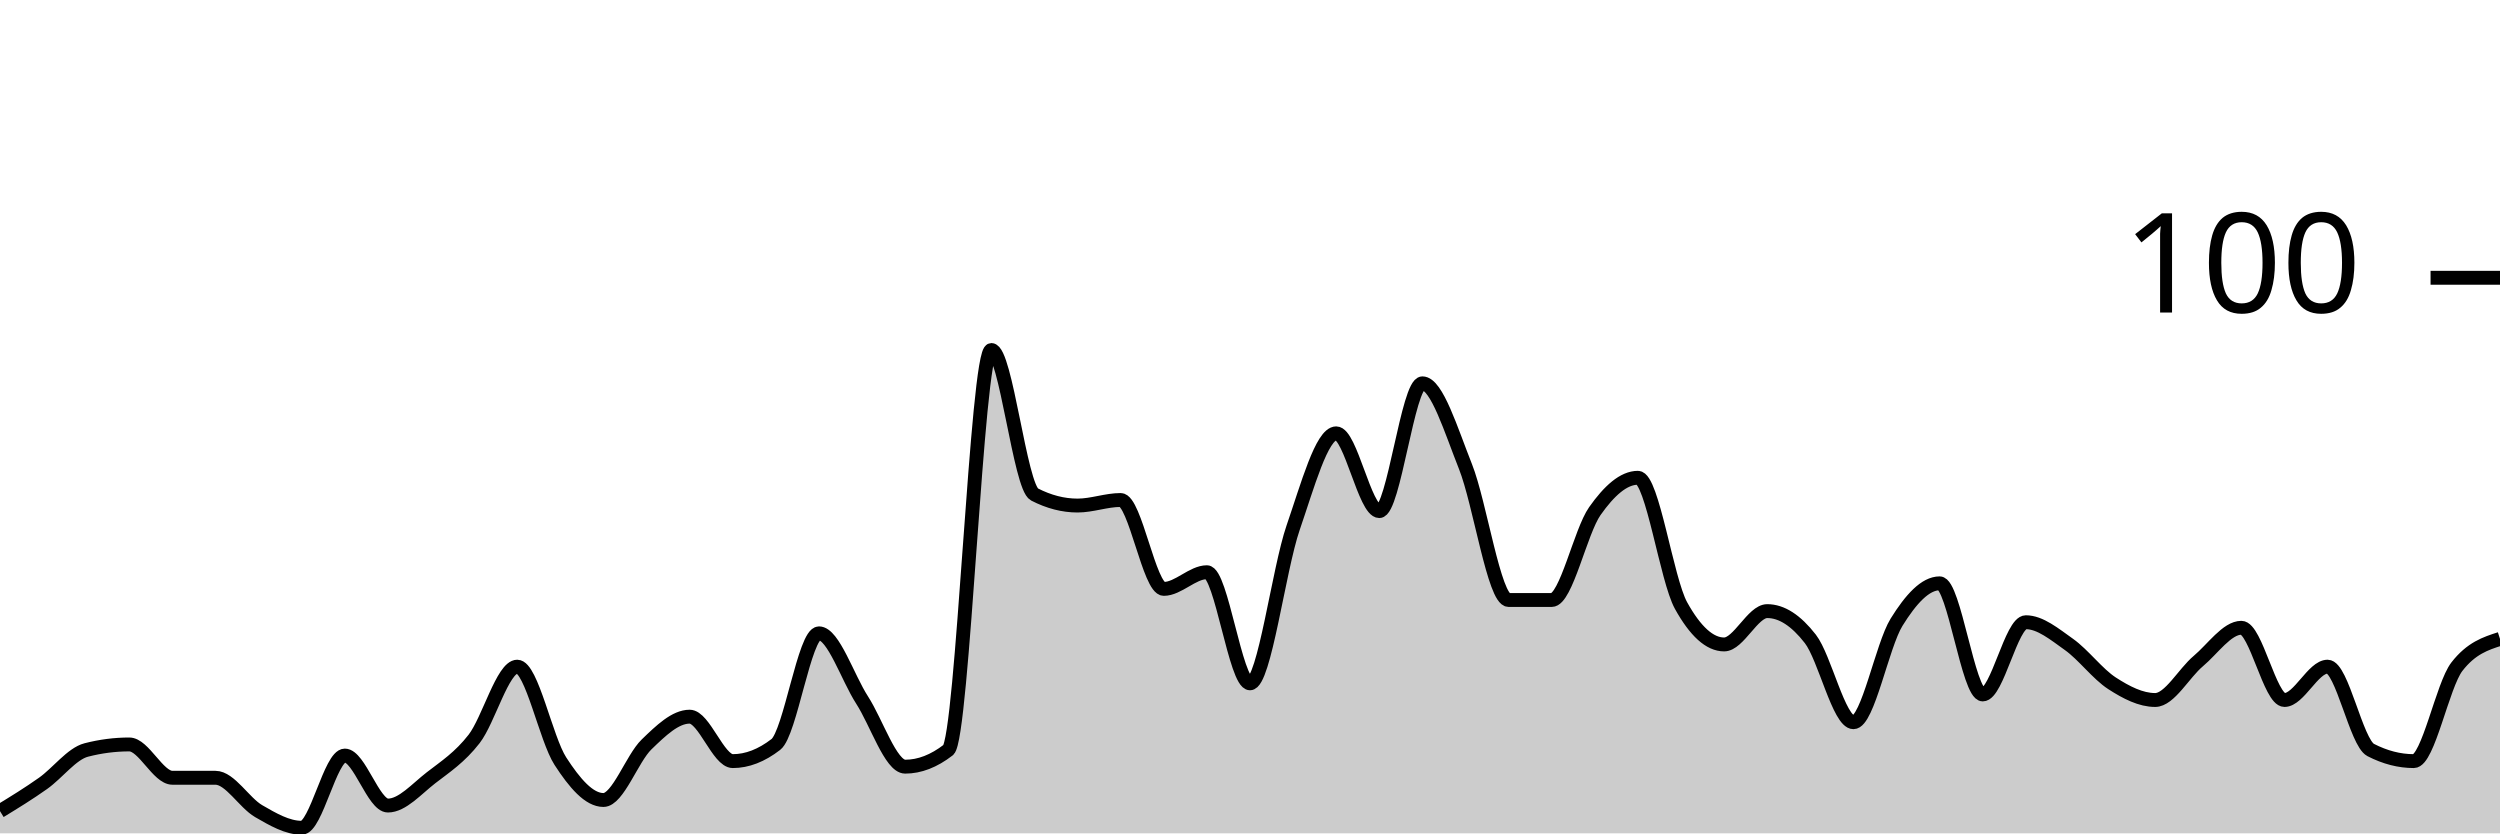
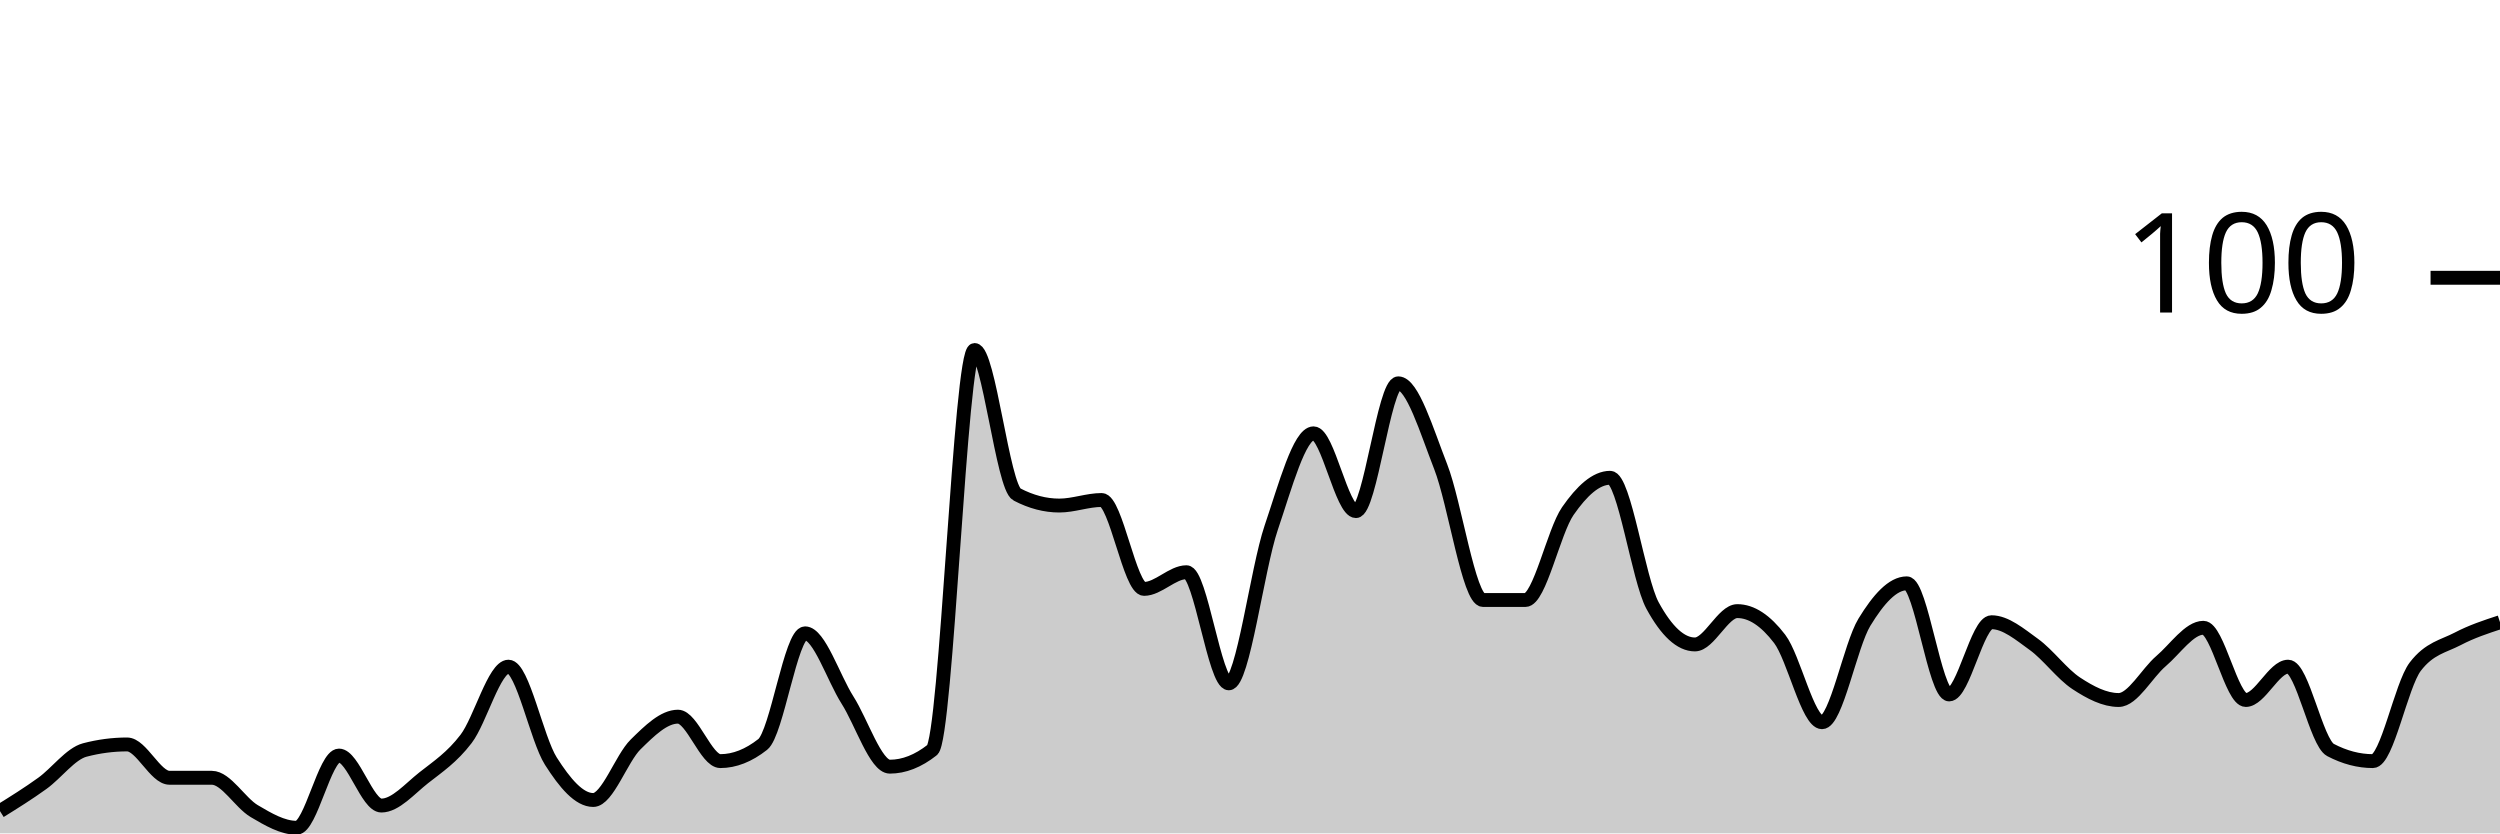
<svg xmlns="http://www.w3.org/2000/svg" viewBox="0 0 180 60">
  <g transform="translate(0,20)">
-     <path class="area" fill="rgba(0, 0, 0, 0.2)" d="M0,38.4C1.034,37.767,2.069,37.133,3.103,36.4C4.138,35.667,5.172,34.267,6.207,34C7.241,33.733,8.276,33.6,9.31,33.6C10.345,33.6,11.379,36,12.414,36C13.448,36,14.483,36,15.517,36C16.552,36,17.586,37.8,18.621,38.4C19.655,39,20.69,39.6,21.724,39.6C22.759,39.6,23.793,34.4,24.828,34.4C25.862,34.4,26.897,38,27.931,38C28.966,38,30,36.8,31.034,36C32.069,35.2,33.103,34.533,34.138,33.2C35.172,31.867,36.207,28,37.241,28C38.276,28,39.31,33.2,40.345,34.8C41.379,36.4,42.414,37.6,43.448,37.6C44.483,37.6,45.517,34.6,46.552,33.6C47.586,32.6,48.621,31.6,49.655,31.6C50.69,31.6,51.724,34.8,52.759,34.8C53.793,34.8,54.828,34.4,55.862,33.6C56.897,32.8,57.931,25.6,58.966,25.6C60,25.6,61.034,28.8,62.069,30.4C63.103,32,64.138,35.2,65.172,35.2C66.207,35.2,67.241,34.8,68.276,34C69.31,33.2,70.345,5.2,71.379,5.2C72.414,5.2,73.448,15.067,74.483,15.6C75.517,16.133,76.552,16.4,77.586,16.4C78.621,16.4,79.655,16,80.69,16C81.724,16,82.759,22.4,83.793,22.4C84.828,22.4,85.862,21.2,86.897,21.2C87.931,21.2,88.966,29.2,90,29.2C91.034,29.2,92.069,21,93.103,18C94.138,15,95.172,11.2,96.207,11.2C97.241,11.2,98.276,16.8,99.31,16.8C100.345,16.8,101.379,7.6,102.414,7.6C103.448,7.6,104.483,11,105.517,13.6C106.552,16.2,107.586,23.2,108.621,23.2C109.655,23.2,110.69,23.2,111.724,23.2C112.759,23.2,113.793,18.267,114.828,16.8C115.862,15.333,116.897,14.4,117.931,14.4C118.966,14.4,120,21.733,121.034,23.6C122.069,25.467,123.103,26.4,124.138,26.4C125.172,26.4,126.207,24,127.241,24C128.276,24,129.31,24.667,130.345,26C131.379,27.333,132.414,32,133.448,32C134.483,32,135.517,26.467,136.552,24.8C137.586,23.133,138.621,22,139.655,22C140.69,22,141.724,30,142.759,30C143.793,30,144.828,24.8,145.862,24.8C146.897,24.8,147.931,25.667,148.966,26.4C150,27.133,151.034,28.533,152.069,29.2C153.103,29.867,154.138,30.4,155.172,30.4C156.207,30.4,157.241,28.467,158.276,27.6C159.31,26.733,160.345,25.2,161.379,25.2C162.414,25.2,163.448,30.4,164.483,30.4C165.517,30.4,166.552,28,167.586,28C168.621,28,169.655,33.467,170.69,34C171.724,34.533,172.759,34.8,173.793,34.8C174.828,34.8,175.862,29.333,176.897,28C177.931,26.667,178.966,26.333,180,26L180,40C178.966,40,177.931,40,176.897,40C175.862,40,174.828,40,173.793,40C172.759,40,171.724,40,170.69,40C169.655,40,168.621,40,167.586,40C166.552,40,165.517,40,164.483,40C163.448,40,162.414,40,161.379,40C160.345,40,159.31,40,158.276,40C157.241,40,156.207,40,155.172,40C154.138,40,153.103,40,152.069,40C151.034,40,150,40,148.966,40C147.931,40,146.897,40,145.862,40C144.828,40,143.793,40,142.759,40C141.724,40,140.69,40,139.655,40C138.621,40,137.586,40,136.552,40C135.517,40,134.483,40,133.448,40C132.414,40,131.379,40,130.345,40C129.31,40,128.276,40,127.241,40C126.207,40,125.172,40,124.138,40C123.103,40,122.069,40,121.034,40C120,40,118.966,40,117.931,40C116.897,40,115.862,40,114.828,40C113.793,40,112.759,40,111.724,40C110.69,40,109.655,40,108.621,40C107.586,40,106.552,40,105.517,40C104.483,40,103.448,40,102.414,40C101.379,40,100.345,40,99.31,40C98.276,40,97.241,40,96.207,40C95.172,40,94.138,40,93.103,40C92.069,40,91.034,40,90,40C88.966,40,87.931,40,86.897,40C85.862,40,84.828,40,83.793,40C82.759,40,81.724,40,80.69,40C79.655,40,78.621,40,77.586,40C76.552,40,75.517,40,74.483,40C73.448,40,72.414,40,71.379,40C70.345,40,69.31,40,68.276,40C67.241,40,66.207,40,65.172,40C64.138,40,63.103,40,62.069,40C61.034,40,60,40,58.966,40C57.931,40,56.897,40,55.862,40C54.828,40,53.793,40,52.759,40C51.724,40,50.69,40,49.655,40C48.621,40,47.586,40,46.552,40C45.517,40,44.483,40,43.448,40C42.414,40,41.379,40,40.345,40C39.31,40,38.276,40,37.241,40C36.207,40,35.172,40,34.138,40C33.103,40,32.069,40,31.034,40C30,40,28.966,40,27.931,40C26.897,40,25.862,40,24.828,40C23.793,40,22.759,40,21.724,40C20.69,40,19.655,40,18.621,40C17.586,40,16.552,40,15.517,40C14.483,40,13.448,40,12.414,40C11.379,40,10.345,40,9.31,40C8.276,40,7.241,40,6.207,40C5.172,40,4.138,40,3.103,40C2.069,40,1.034,40,0,40Z" />
-     <path class="line" stroke="black" fill="none" d="M0,38.4C1.034,37.767,2.069,37.133,3.103,36.4C4.138,35.667,5.172,34.267,6.207,34C7.241,33.733,8.276,33.6,9.31,33.6C10.345,33.6,11.379,36,12.414,36C13.448,36,14.483,36,15.517,36C16.552,36,17.586,37.8,18.621,38.4C19.655,39,20.69,39.6,21.724,39.6C22.759,39.6,23.793,34.4,24.828,34.4C25.862,34.4,26.897,38,27.931,38C28.966,38,30,36.8,31.034,36C32.069,35.2,33.103,34.533,34.138,33.2C35.172,31.867,36.207,28,37.241,28C38.276,28,39.31,33.2,40.345,34.8C41.379,36.4,42.414,37.6,43.448,37.6C44.483,37.6,45.517,34.6,46.552,33.6C47.586,32.6,48.621,31.6,49.655,31.6C50.69,31.6,51.724,34.8,52.759,34.8C53.793,34.8,54.828,34.4,55.862,33.6C56.897,32.8,57.931,25.6,58.966,25.6C60,25.6,61.034,28.8,62.069,30.4C63.103,32,64.138,35.2,65.172,35.2C66.207,35.2,67.241,34.8,68.276,34C69.31,33.2,70.345,5.2,71.379,5.2C72.414,5.2,73.448,15.067,74.483,15.6C75.517,16.133,76.552,16.4,77.586,16.4C78.621,16.4,79.655,16,80.69,16C81.724,16,82.759,22.4,83.793,22.4C84.828,22.4,85.862,21.2,86.897,21.2C87.931,21.2,88.966,29.2,90,29.2C91.034,29.2,92.069,21,93.103,18C94.138,15,95.172,11.2,96.207,11.2C97.241,11.2,98.276,16.8,99.31,16.8C100.345,16.8,101.379,7.6,102.414,7.6C103.448,7.6,104.483,11,105.517,13.6C106.552,16.2,107.586,23.2,108.621,23.2C109.655,23.2,110.69,23.2,111.724,23.2C112.759,23.2,113.793,18.267,114.828,16.8C115.862,15.333,116.897,14.4,117.931,14.4C118.966,14.4,120,21.733,121.034,23.6C122.069,25.467,123.103,26.4,124.138,26.4C125.172,26.4,126.207,24,127.241,24C128.276,24,129.31,24.667,130.345,26C131.379,27.333,132.414,32,133.448,32C134.483,32,135.517,26.467,136.552,24.8C137.586,23.133,138.621,22,139.655,22C140.69,22,141.724,30,142.759,30C143.793,30,144.828,24.8,145.862,24.8C146.897,24.8,147.931,25.667,148.966,26.4C150,27.133,151.034,28.533,152.069,29.2C153.103,29.867,154.138,30.4,155.172,30.4C156.207,30.4,157.241,28.467,158.276,27.6C159.31,26.733,160.345,25.2,161.379,25.2C162.414,25.2,163.448,30.4,164.483,30.4C165.517,30.4,166.552,28,167.586,28C168.621,28,169.655,33.467,170.69,34C171.724,34.533,172.759,34.8,173.793,34.8C174.828,34.8,175.862,29.333,176.897,28C177.931,26.667,178.966,26.333,180,26" />
+     <path class="area" fill="rgba(0, 0, 0, 0.2)" d="M0,38.4C1.017,37.767,2.034,37.133,3.051,36.4C4.068,35.667,5.085,34.267,6.102,34C7.119,33.733,8.136,33.6,9.153,33.6C10.169,33.6,11.186,36,12.203,36C13.22,36,14.237,36,15.254,36C16.271,36,17.288,37.8,18.305,38.4C19.322,39,20.339,39.6,21.356,39.6C22.373,39.6,23.39,34.4,24.407,34.4C25.424,34.4,26.441,38,27.458,38C28.475,38,29.492,36.8,30.508,36C31.525,35.2,32.542,34.533,33.559,33.2C34.576,31.867,35.593,28,36.61,28C37.627,28,38.644,33.2,39.661,34.8C40.678,36.4,41.695,37.6,42.712,37.6C43.729,37.6,44.746,34.6,45.763,33.6C46.78,32.6,47.797,31.6,48.814,31.6C49.831,31.6,50.847,34.8,51.864,34.8C52.881,34.8,53.898,34.4,54.915,33.6C55.932,32.8,56.949,25.6,57.966,25.6C58.983,25.6,60,28.8,61.017,30.4C62.034,32,63.051,35.2,64.068,35.2C65.085,35.2,66.102,34.8,67.119,34C68.136,33.2,69.153,5.2,70.169,5.2C71.186,5.2,72.203,15.067,73.22,15.6C74.237,16.133,75.254,16.4,76.271,16.4C77.288,16.4,78.305,16,79.322,16C80.339,16,81.356,22.4,82.373,22.4C83.39,22.4,84.407,21.2,85.424,21.2C86.441,21.2,87.458,29.2,88.475,29.2C89.492,29.2,90.508,21,91.525,18C92.542,15,93.559,11.2,94.576,11.2C95.593,11.2,96.61,16.8,97.627,16.8C98.644,16.8,99.661,7.6,100.678,7.6C101.695,7.6,102.712,11,103.729,13.6C104.746,16.2,105.763,23.2,106.78,23.2C107.797,23.2,108.814,23.2,109.831,23.2C110.847,23.2,111.864,18.267,112.881,16.8C113.898,15.333,114.915,14.4,115.932,14.4C116.949,14.4,117.966,21.733,118.983,23.6C120,25.467,121.017,26.4,122.034,26.4C123.051,26.4,124.068,24,125.085,24C126.102,24,127.119,24.667,128.136,26C129.153,27.333,130.169,32,131.186,32C132.203,32,133.22,26.467,134.237,24.8C135.254,23.133,136.271,22,137.288,22C138.305,22,139.322,30,140.339,30C141.356,30,142.373,24.8,143.39,24.8C144.407,24.8,145.424,25.667,146.441,26.4C147.458,27.133,148.475,28.533,149.492,29.2C150.508,29.867,151.525,30.4,152.542,30.4C153.559,30.4,154.576,28.467,155.593,27.6C156.61,26.733,157.627,25.2,158.644,25.2C159.661,25.2,160.678,30.4,161.695,30.4C162.712,30.4,163.729,28,164.746,28C165.763,28,166.78,33.467,167.797,34C168.814,34.533,169.831,34.8,170.847,34.8C171.864,34.8,172.881,29.333,173.898,28C174.915,26.667,175.932,26.533,176.949,26C177.966,25.467,178.983,25.133,180,24.8L180,40C178.983,40,177.966,40,176.949,40C175.932,40,174.915,40,173.898,40C172.881,40,171.864,40,170.847,40C169.831,40,168.814,40,167.797,40C166.78,40,165.763,40,164.746,40C163.729,40,162.712,40,161.695,40C160.678,40,159.661,40,158.644,40C157.627,40,156.61,40,155.593,40C154.576,40,153.559,40,152.542,40C151.525,40,150.508,40,149.492,40C148.475,40,147.458,40,146.441,40C145.424,40,144.407,40,143.39,40C142.373,40,141.356,40,140.339,40C139.322,40,138.305,40,137.288,40C136.271,40,135.254,40,134.237,40C133.22,40,132.203,40,131.186,40C130.169,40,129.153,40,128.136,40C127.119,40,126.102,40,125.085,40C124.068,40,123.051,40,122.034,40C121.017,40,120,40,118.983,40C117.966,40,116.949,40,115.932,40C114.915,40,113.898,40,112.881,40C111.864,40,110.847,40,109.831,40C108.814,40,107.797,40,106.78,40C105.763,40,104.746,40,103.729,40C102.712,40,101.695,40,100.678,40C99.661,40,98.644,40,97.627,40C96.61,40,95.593,40,94.576,40C93.559,40,92.542,40,91.525,40C90.508,40,89.492,40,88.475,40C87.458,40,86.441,40,85.424,40C84.407,40,83.39,40,82.373,40C81.356,40,80.339,40,79.322,40C78.305,40,77.288,40,76.271,40C75.254,40,74.237,40,73.22,40C72.203,40,71.186,40,70.169,40C69.153,40,68.136,40,67.119,40C66.102,40,65.085,40,64.068,40C63.051,40,62.034,40,61.017,40C60,40,58.983,40,57.966,40C56.949,40,55.932,40,54.915,40C53.898,40,52.881,40,51.864,40C50.847,40,49.831,40,48.814,40C47.797,40,46.78,40,45.763,40C44.746,40,43.729,40,42.712,40C41.695,40,40.678,40,39.661,40C38.644,40,37.627,40,36.61,40C35.593,40,34.576,40,33.559,40C32.542,40,31.525,40,30.508,40C29.492,40,28.475,40,27.458,40C26.441,40,25.424,40,24.407,40C23.39,40,22.373,40,21.356,40C20.339,40,19.322,40,18.305,40C17.288,40,16.271,40,15.254,40C14.237,40,13.22,40,12.203,40C11.186,40,10.169,40,9.153,40C8.136,40,7.119,40,6.102,40C5.085,40,4.068,40,3.051,40C2.034,40,1.017,40,0,40Z" />
+     <path class="line" stroke="black" fill="none" d="M0,38.4C1.017,37.767,2.034,37.133,3.051,36.4C4.068,35.667,5.085,34.267,6.102,34C7.119,33.733,8.136,33.6,9.153,33.6C10.169,33.6,11.186,36,12.203,36C13.22,36,14.237,36,15.254,36C16.271,36,17.288,37.8,18.305,38.4C19.322,39,20.339,39.6,21.356,39.6C22.373,39.6,23.39,34.4,24.407,34.4C25.424,34.4,26.441,38,27.458,38C28.475,38,29.492,36.8,30.508,36C31.525,35.2,32.542,34.533,33.559,33.2C34.576,31.867,35.593,28,36.61,28C37.627,28,38.644,33.2,39.661,34.8C40.678,36.4,41.695,37.6,42.712,37.6C43.729,37.6,44.746,34.6,45.763,33.6C46.78,32.6,47.797,31.6,48.814,31.6C49.831,31.6,50.847,34.8,51.864,34.8C52.881,34.8,53.898,34.4,54.915,33.6C55.932,32.8,56.949,25.6,57.966,25.6C58.983,25.6,60,28.8,61.017,30.4C62.034,32,63.051,35.2,64.068,35.2C65.085,35.2,66.102,34.8,67.119,34C68.136,33.2,69.153,5.2,70.169,5.2C71.186,5.2,72.203,15.067,73.22,15.6C74.237,16.133,75.254,16.4,76.271,16.4C77.288,16.4,78.305,16,79.322,16C80.339,16,81.356,22.4,82.373,22.4C83.39,22.4,84.407,21.2,85.424,21.2C86.441,21.2,87.458,29.2,88.475,29.2C89.492,29.2,90.508,21,91.525,18C92.542,15,93.559,11.2,94.576,11.2C95.593,11.2,96.61,16.8,97.627,16.8C98.644,16.8,99.661,7.6,100.678,7.6C101.695,7.6,102.712,11,103.729,13.6C104.746,16.2,105.763,23.2,106.78,23.2C107.797,23.2,108.814,23.2,109.831,23.2C110.847,23.2,111.864,18.267,112.881,16.8C113.898,15.333,114.915,14.4,115.932,14.4C116.949,14.4,117.966,21.733,118.983,23.6C120,25.467,121.017,26.4,122.034,26.4C123.051,26.4,124.068,24,125.085,24C126.102,24,127.119,24.667,128.136,26C129.153,27.333,130.169,32,131.186,32C132.203,32,133.22,26.467,134.237,24.8C135.254,23.133,136.271,22,137.288,22C138.305,22,139.322,30,140.339,30C141.356,30,142.373,24.8,143.39,24.8C144.407,24.8,145.424,25.667,146.441,26.4C147.458,27.133,148.475,28.533,149.492,29.2C150.508,29.867,151.525,30.4,152.542,30.4C153.559,30.4,154.576,28.467,155.593,27.6C156.61,26.733,157.627,25.2,158.644,25.2C159.661,25.2,160.678,30.4,161.695,30.4C162.712,30.4,163.729,28,164.746,28C165.763,28,166.78,33.467,167.797,34C168.814,34.533,169.831,34.8,170.847,34.8C171.864,34.8,172.881,29.333,173.898,28C174.915,26.667,175.932,26.533,176.949,26C177.966,25.467,178.983,25.133,180,24.8" />
    <path class="axis-ceiling" stroke-width="1" stroke="black" fill="none" d="M175,0L180,0" />
    <text class="axis-ceiling-label" font-family="sans-serif" text-anchor="end" font-size="10px" x="170" y="2.5">100</text>
  </g>
</svg>
